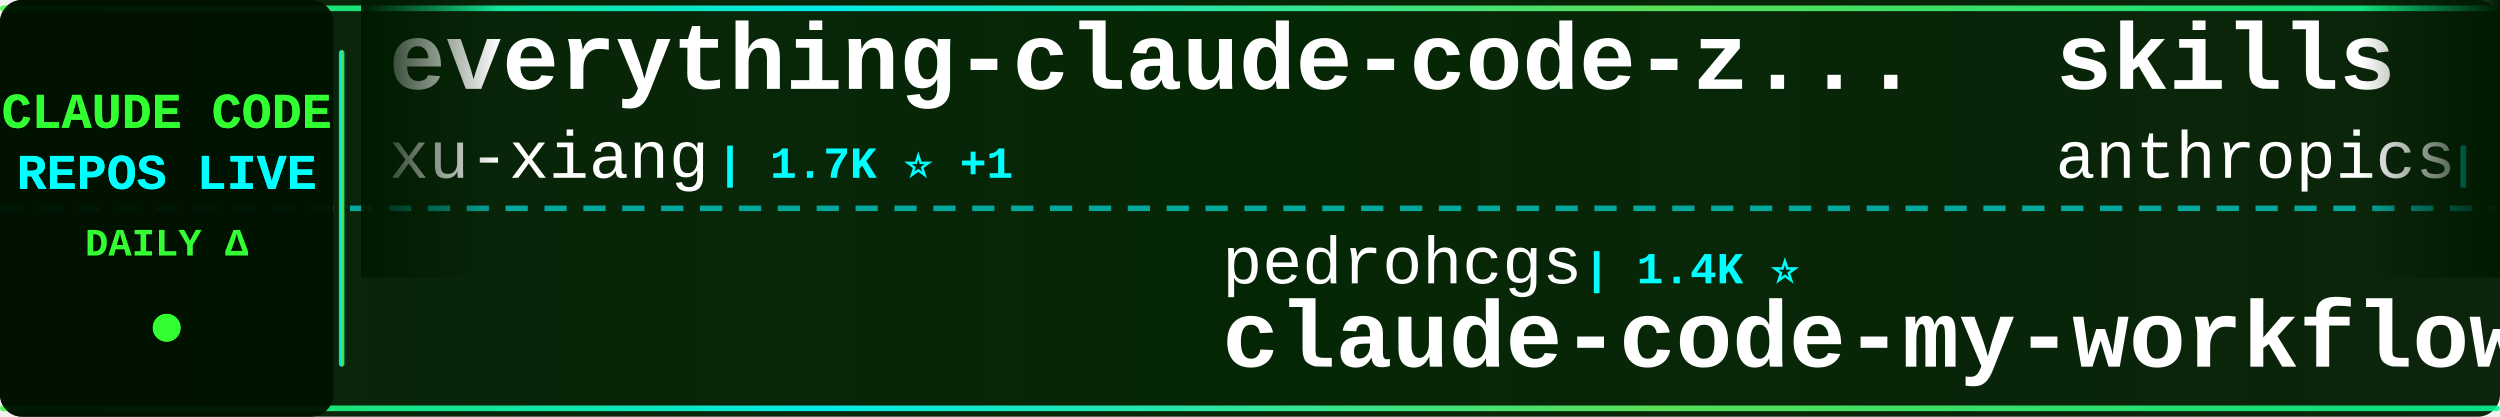
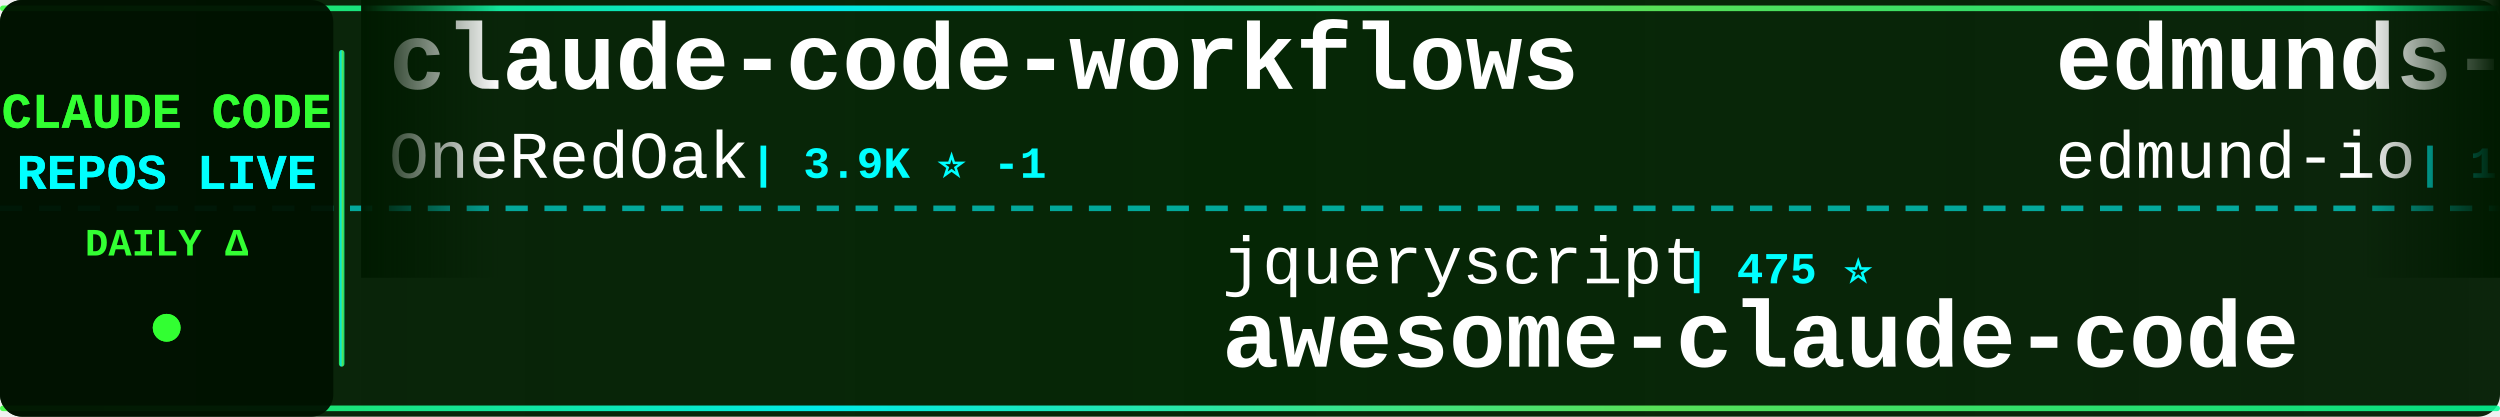
<svg xmlns="http://www.w3.org/2000/svg" width="900" height="150">
  <defs>
    <linearGradient id="tickerBg" x1="0%" y1="0%" x2="100%" y2="0%">
      <stop offset="0%" style="stop-color:#001a00;stop-opacity:0.95" />
      <stop offset="50%" style="stop-color:#002200;stop-opacity:0.98" />
      <stop offset="100%" style="stop-color:#001a00;stop-opacity:0.95" />
    </linearGradient>
    <linearGradient id="borderGrad" x1="0%" y1="0%" x2="100%" y2="0%">
      <stop offset="0%" style="stop-color:#33ff33;stop-opacity:0.85">
        <animate attributeName="stop-opacity" values="0.85;1;0.85" dur="2s" repeatCount="indefinite" />
      </stop>
      <stop offset="33%" style="stop-color:#00ffff;stop-opacity:0.9">
        <animate attributeName="stop-opacity" values="0.9;1;0.9" dur="2.2s" repeatCount="indefinite" />
      </stop>
      <stop offset="66%" style="stop-color:#66ff66;stop-opacity:0.85">
        <animate attributeName="stop-opacity" values="0.85;1;0.85" dur="1.8s" repeatCount="indefinite" />
      </stop>
      <stop offset="100%" style="stop-color:#00ff99;stop-opacity:0.85">
        <animate attributeName="stop-opacity" values="0.85;1;0.85" dur="2s" repeatCount="indefinite" />
      </stop>
    </linearGradient>
    <filter id="textGlow">
      <feGaussianBlur stdDeviation="0.1" result="coloredBlur" />
      <feMerge>
        <feMergeNode in="coloredBlur" />
        <feMergeNode in="SourceGraphic" />
      </feMerge>
    </filter>
    <filter id="metricGlow">
      <feGaussianBlur stdDeviation="0.2" result="coloredBlur" />
      <feMerge>
        <feMergeNode in="coloredBlur" />
        <feMergeNode in="SourceGraphic" />
      </feMerge>
    </filter>
    <linearGradient id="leftFade" x1="0%" y1="0%" x2="100%" y2="0%">
      <stop offset="0%" style="stop-color:#001a00;stop-opacity:1" />
      <stop offset="100%" style="stop-color:#001a00;stop-opacity:0" />
    </linearGradient>
    <linearGradient id="rightFade" x1="0%" y1="0%" x2="100%" y2="0%">
      <stop offset="0%" style="stop-color:#001a00;stop-opacity:0" />
      <stop offset="100%" style="stop-color:#001a00;stop-opacity:1" />
    </linearGradient>
  </defs>
  <rect width="900" height="150" fill="url(#tickerBg)" rx="8" />
  <rect x="0" y="2" width="900" height="2" fill="url(#borderGrad)" rx="1" />
  <rect x="0" y="146" width="900" height="2" fill="url(#borderGrad)" rx="1" />
  <line x1="0" y1="75" x2="900" y2="75" stroke="#00ffff" stroke-width="2" stroke-dasharray="8 6" opacity="0.6" />
  <rect x="0" y="0" width="120" height="150" fill="#001100" opacity="0.95" rx="8" />
  <text x="60" y="46" font-family="'Courier New', monospace" font-size="18" font-weight="bold" fill="#33ff33" text-anchor="middle" filter="url(#textGlow)">
    CLAUDE CODE
  </text>
  <text x="60" y="68" font-family="'Courier New', monospace" font-size="18" font-weight="bold" fill="#00ffff" text-anchor="middle" filter="url(#textGlow)">
    REPOS LIVE
  </text>
  <text x="60" y="92" font-family="'Courier New', monospace" font-size="14" font-weight="bold" fill="#33ff33" text-anchor="middle">
    DAILY Δ
  </text>
  <circle cx="60" cy="118" r="5" fill="#33ff33" filter="url(#metricGlow)">
    <animate attributeName="r" values="4;6;4" dur="1.5s" repeatCount="indefinite" />
    <animate attributeName="opacity" values="0.6;1;0.6" dur="1.5s" repeatCount="indefinite" />
  </circle>
  <rect x="122" y="18" width="2" height="114" fill="url(#borderGrad)" rx="1" />
  <clipPath id="tickerClip">
    <rect x="130" y="0" width="770" height="150" />
  </clipPath>
  <g clip-path="url(#tickerClip)">
    <g id="tickerItems">
      <animateTransform attributeName="transform" attributeType="XML" type="translate" from="0 0" to="-3000 0" dur="54s" repeatCount="indefinite" />
      <g transform="translate(0, 0)">
-         <text x="140" y="32" font-family="'Courier New', monospace" font-size="34" font-weight="bold" fill="#ffffff">everything-claude-code-z...</text>
-         <text x="140" y="64" font-family="'Courier New', monospace" font-size="24" font-weight="normal" fill="#ffffff" opacity="1.0">xu-xiang</text>
-         <text x="258" y="64" font-family="'Courier New', monospace" font-size="16" font-weight="bold" fill="#00ffff"> | 1.7K ⭐ +1</text>
+         <text x="140" y="32" font-family="'Courier New', monospace" font-size="34" font-weight="bold" fill="#ffffff">claude-code-workflows</text>
+         <text x="140" y="64" font-family="'Courier New', monospace" font-size="24" font-weight="normal" fill="#ffffff" opacity="1.0">OneRedOak</text>
+         <text x="270" y="64" font-family="'Courier New', monospace" font-size="16" font-weight="bold" fill="#00ffff"> | 3.9K ⭐ -1</text>
      </g>
      <g transform="translate(300, 0)">
-         <text x="140" y="102" font-family="'Courier New', monospace" font-size="24" font-weight="normal" fill="#ffffff" opacity="1.0">pedrohcgs</text>
-         <text x="270" y="102" font-family="'Courier New', monospace" font-size="16" font-weight="bold" fill="#00ffff"> | 1.4K ⭐</text>
-         <text x="140" y="132" font-family="'Courier New', monospace" font-size="34" font-weight="bold" fill="#ffffff">claude-code-my-workflow</text>
+         <text x="140" y="102" font-family="'Courier New', monospace" font-size="24" font-weight="normal" fill="#ffffff" opacity="1.0">jqueryscript</text>
+         <text x="306" y="102" font-family="'Courier New', monospace" font-size="16" font-weight="bold" fill="#00ffff"> | 475 ⭐</text>
+         <text x="140" y="132" font-family="'Courier New', monospace" font-size="34" font-weight="bold" fill="#ffffff">awesome-claude-code</text>
      </g>
      <g transform="translate(600, 0)">
-         <text x="140" y="32" font-family="'Courier New', monospace" font-size="34" font-weight="bold" fill="#ffffff">skills</text>
-         <text x="140" y="64" font-family="'Courier New', monospace" font-size="24" font-weight="normal" fill="#ffffff" opacity="1.0">anthropics</text>
-         <text x="282" y="64" font-family="'Courier New', monospace" font-size="16" font-weight="bold" fill="#00ffff"> | 163.9K ⭐ +19</text>
+         <text x="140" y="32" font-family="'Courier New', monospace" font-size="34" font-weight="bold" fill="#ffffff">edmunds-claude-code</text>
+         <text x="140" y="64" font-family="'Courier New', monospace" font-size="24" font-weight="normal" fill="#ffffff" opacity="1.0">edmund-io</text>
+         <text x="270" y="64" font-family="'Courier New', monospace" font-size="16" font-weight="bold" fill="#00ffff"> | 1.5K ⭐</text>
      </g>
      <g transform="translate(900, 0)">
-         <text x="140" y="102" font-family="'Courier New', monospace" font-size="24" font-weight="normal" fill="#ffffff" opacity="1.0">sugyan</text>
-         <text x="234" y="102" font-family="'Courier New', monospace" font-size="16" font-weight="bold" fill="#00ffff"> | 1.1K ⭐</text>
-         <text x="140" y="132" font-family="'Courier New', monospace" font-size="34" font-weight="bold" fill="#ffffff">claude-code-webui</text>
+         <text x="140" y="102" font-family="'Courier New', monospace" font-size="24" font-weight="normal" fill="#ffffff" opacity="1.0">Yuyz0112</text>
+         <text x="258" y="102" font-family="'Courier New', monospace" font-size="16" font-weight="bold" fill="#00ffff"> | 2.4K ⭐</text>
+         <text x="140" y="132" font-family="'Courier New', monospace" font-size="34" font-weight="bold" fill="#ffffff">claude-code-reverse</text>
      </g>
      <g transform="translate(1200, 0)">
-         <text x="140" y="32" font-family="'Courier New', monospace" font-size="34" font-weight="bold" fill="#ffffff">claude-code-hub</text>
-         <text x="140" y="64" font-family="'Courier New', monospace" font-size="24" font-weight="normal" fill="#ffffff" opacity="1.0">ding113</text>
-         <text x="246" y="64" font-family="'Courier New', monospace" font-size="16" font-weight="bold" fill="#00ffff"> | 3.3K ⭐ +1</text>
+         <text x="140" y="32" font-family="'Courier New', monospace" font-size="34" font-weight="bold" fill="#ffffff">Claude-code</text>
+         <text x="140" y="64" font-family="'Courier New', monospace" font-size="24" font-weight="normal" fill="#ffffff" opacity="1.0">zstmfhy</text>
+         <text x="246" y="64" font-family="'Courier New', monospace" font-size="16" font-weight="bold" fill="#00ffff"> | 190 ⭐</text>
      </g>
      <g transform="translate(1500, 0)">
-         <text x="140" y="102" font-family="'Courier New', monospace" font-size="24" font-weight="normal" fill="#ffffff" opacity="1.0">RichardAtCT</text>
-         <text x="294" y="102" font-family="'Courier New', monospace" font-size="16" font-weight="bold" fill="#00ffff"> | 2.7K ⭐ +2</text>
-         <text x="140" y="132" font-family="'Courier New', monospace" font-size="34" font-weight="bold" fill="#ffffff">claude-code-telegram</text>
+         <text x="140" y="102" font-family="'Courier New', monospace" font-size="24" font-weight="normal" fill="#ffffff" opacity="1.0">luongnv89</text>
+         <text x="270" y="102" font-family="'Courier New', monospace" font-size="16" font-weight="bold" fill="#00ffff"> | 40.5K ⭐ +2</text>
+         <text x="140" y="132" font-family="'Courier New', monospace" font-size="34" font-weight="bold" fill="#ffffff">claude-howto</text>
      </g>
      <g transform="translate(1800, 0)">
-         <text x="140" y="32" font-family="'Courier New', monospace" font-size="34" font-weight="bold" fill="#ffffff">claude-code-system-promp...</text>
-         <text x="140" y="64" font-family="'Courier New', monospace" font-size="24" font-weight="normal" fill="#ffffff" opacity="1.0">Piebald-AI</text>
-         <text x="282" y="64" font-family="'Courier New', monospace" font-size="16" font-weight="bold" fill="#00ffff"> | 12.0K ⭐</text>
+         <text x="140" y="32" font-family="'Courier New', monospace" font-size="34" font-weight="bold" fill="#ffffff">claude-code-settings</text>
+         <text x="140" y="64" font-family="'Courier New', monospace" font-size="24" font-weight="normal" fill="#ffffff" opacity="1.0">feiskyer</text>
+         <text x="258" y="64" font-family="'Courier New', monospace" font-size="16" font-weight="bold" fill="#00ffff"> | 1.6K ⭐</text>
      </g>
      <g transform="translate(2100, 0)">
-         <text x="140" y="102" font-family="'Courier New', monospace" font-size="24" font-weight="normal" fill="#ffffff" opacity="1.0">andrew-kramer-inno</text>
-         <text x="378" y="102" font-family="'Courier New', monospace" font-size="16" font-weight="bold" fill="#00ffff"> | 594 ⭐</text>
-         <text x="140" y="132" font-family="'Courier New', monospace" font-size="34" font-weight="bold" fill="#ffffff">claude-code-source-build</text>
+         <text x="140" y="102" font-family="'Courier New', monospace" font-size="24" font-weight="normal" fill="#ffffff" opacity="1.0">fazxes</text>
+         <text x="234" y="102" font-family="'Courier New', monospace" font-size="16" font-weight="bold" fill="#00ffff"> | 227 ⭐</text>
+         <text x="140" y="132" font-family="'Courier New', monospace" font-size="34" font-weight="bold" fill="#ffffff">Claude-code</text>
      </g>
      <g transform="translate(2400, 0)">
-         <text x="140" y="32" font-family="'Courier New', monospace" font-size="34" font-weight="bold" fill="#ffffff">collection-claude-code-s...</text>
-         <text x="140" y="64" font-family="'Courier New', monospace" font-size="24" font-weight="normal" fill="#ffffff" opacity="1.0">chauncygu</text>
-         <text x="270" y="64" font-family="'Courier New', monospace" font-size="16" font-weight="bold" fill="#00ffff"> | 2.8K ⭐</text>
+         <text x="140" y="32" font-family="'Courier New', monospace" font-size="34" font-weight="bold" fill="#ffffff">claude-code-infrastructu...</text>
+         <text x="140" y="64" font-family="'Courier New', monospace" font-size="24" font-weight="normal" fill="#ffffff" opacity="1.0">diet103</text>
+         <text x="246" y="64" font-family="'Courier New', monospace" font-size="16" font-weight="bold" fill="#00ffff"> | 10.0K ⭐</text>
      </g>
      <g transform="translate(2700, 0)">
-         <text x="140" y="102" font-family="'Courier New', monospace" font-size="24" font-weight="normal" fill="#ffffff" opacity="1.0">lorryjovens-hub</text>
-         <text x="342" y="102" font-family="'Courier New', monospace" font-size="16" font-weight="bold" fill="#00ffff"> | 1.7K ⭐</text>
-         <text x="140" y="132" font-family="'Courier New', monospace" font-size="34" font-weight="bold" fill="#ffffff">claude-code-rust</text>
+         <text x="140" y="102" font-family="'Courier New', monospace" font-size="24" font-weight="normal" fill="#ffffff" opacity="1.0">ponponon</text>
+         <text x="258" y="102" font-family="'Courier New', monospace" font-size="16" font-weight="bold" fill="#00ffff"> | 2.3K ⭐</text>
+         <text x="140" y="132" font-family="'Courier New', monospace" font-size="34" font-weight="bold" fill="#ffffff">claude_code_src</text>
      </g>
      <g transform="translate(3000, 0)">
-         <text x="140" y="32" font-family="'Courier New', monospace" font-size="34" font-weight="bold" fill="#ffffff">everything-claude-code-z...</text>
-         <text x="140" y="64" font-family="'Courier New', monospace" font-size="24" font-weight="normal" fill="#ffffff" opacity="1.0">xu-xiang</text>
-         <text x="258" y="64" font-family="'Courier New', monospace" font-size="16" font-weight="bold" fill="#00ffff"> | 1.7K ⭐ +1</text>
+         <text x="140" y="32" font-family="'Courier New', monospace" font-size="34" font-weight="bold" fill="#ffffff">claude-code-workflows</text>
+         <text x="140" y="64" font-family="'Courier New', monospace" font-size="24" font-weight="normal" fill="#ffffff" opacity="1.0">OneRedOak</text>
+         <text x="270" y="64" font-family="'Courier New', monospace" font-size="16" font-weight="bold" fill="#00ffff"> | 3.9K ⭐ -1</text>
      </g>
      <g transform="translate(3300, 0)">
-         <text x="140" y="102" font-family="'Courier New', monospace" font-size="24" font-weight="normal" fill="#ffffff" opacity="1.0">pedrohcgs</text>
-         <text x="270" y="102" font-family="'Courier New', monospace" font-size="16" font-weight="bold" fill="#00ffff"> | 1.4K ⭐</text>
-         <text x="140" y="132" font-family="'Courier New', monospace" font-size="34" font-weight="bold" fill="#ffffff">claude-code-my-workflow</text>
+         <text x="140" y="102" font-family="'Courier New', monospace" font-size="24" font-weight="normal" fill="#ffffff" opacity="1.0">jqueryscript</text>
+         <text x="306" y="102" font-family="'Courier New', monospace" font-size="16" font-weight="bold" fill="#00ffff"> | 475 ⭐</text>
+         <text x="140" y="132" font-family="'Courier New', monospace" font-size="34" font-weight="bold" fill="#ffffff">awesome-claude-code</text>
      </g>
      <g transform="translate(3600, 0)">
-         <text x="140" y="32" font-family="'Courier New', monospace" font-size="34" font-weight="bold" fill="#ffffff">skills</text>
-         <text x="140" y="64" font-family="'Courier New', monospace" font-size="24" font-weight="normal" fill="#ffffff" opacity="1.0">anthropics</text>
-         <text x="282" y="64" font-family="'Courier New', monospace" font-size="16" font-weight="bold" fill="#00ffff"> | 163.9K ⭐ +19</text>
+         <text x="140" y="32" font-family="'Courier New', monospace" font-size="34" font-weight="bold" fill="#ffffff">edmunds-claude-code</text>
+         <text x="140" y="64" font-family="'Courier New', monospace" font-size="24" font-weight="normal" fill="#ffffff" opacity="1.0">edmund-io</text>
+         <text x="270" y="64" font-family="'Courier New', monospace" font-size="16" font-weight="bold" fill="#00ffff"> | 1.5K ⭐</text>
      </g>
      <g transform="translate(3900, 0)">
-         <text x="140" y="102" font-family="'Courier New', monospace" font-size="24" font-weight="normal" fill="#ffffff" opacity="1.0">sugyan</text>
-         <text x="234" y="102" font-family="'Courier New', monospace" font-size="16" font-weight="bold" fill="#00ffff"> | 1.1K ⭐</text>
-         <text x="140" y="132" font-family="'Courier New', monospace" font-size="34" font-weight="bold" fill="#ffffff">claude-code-webui</text>
+         <text x="140" y="102" font-family="'Courier New', monospace" font-size="24" font-weight="normal" fill="#ffffff" opacity="1.0">Yuyz0112</text>
+         <text x="258" y="102" font-family="'Courier New', monospace" font-size="16" font-weight="bold" fill="#00ffff"> | 2.4K ⭐</text>
+         <text x="140" y="132" font-family="'Courier New', monospace" font-size="34" font-weight="bold" fill="#ffffff">claude-code-reverse</text>
      </g>
    </g>
  </g>
  <rect x="130" y="0" width="50" height="100" fill="url(#leftFade)" />
  <rect x="850" y="0" width="50" height="100" fill="url(#rightFade)" />
</svg>
